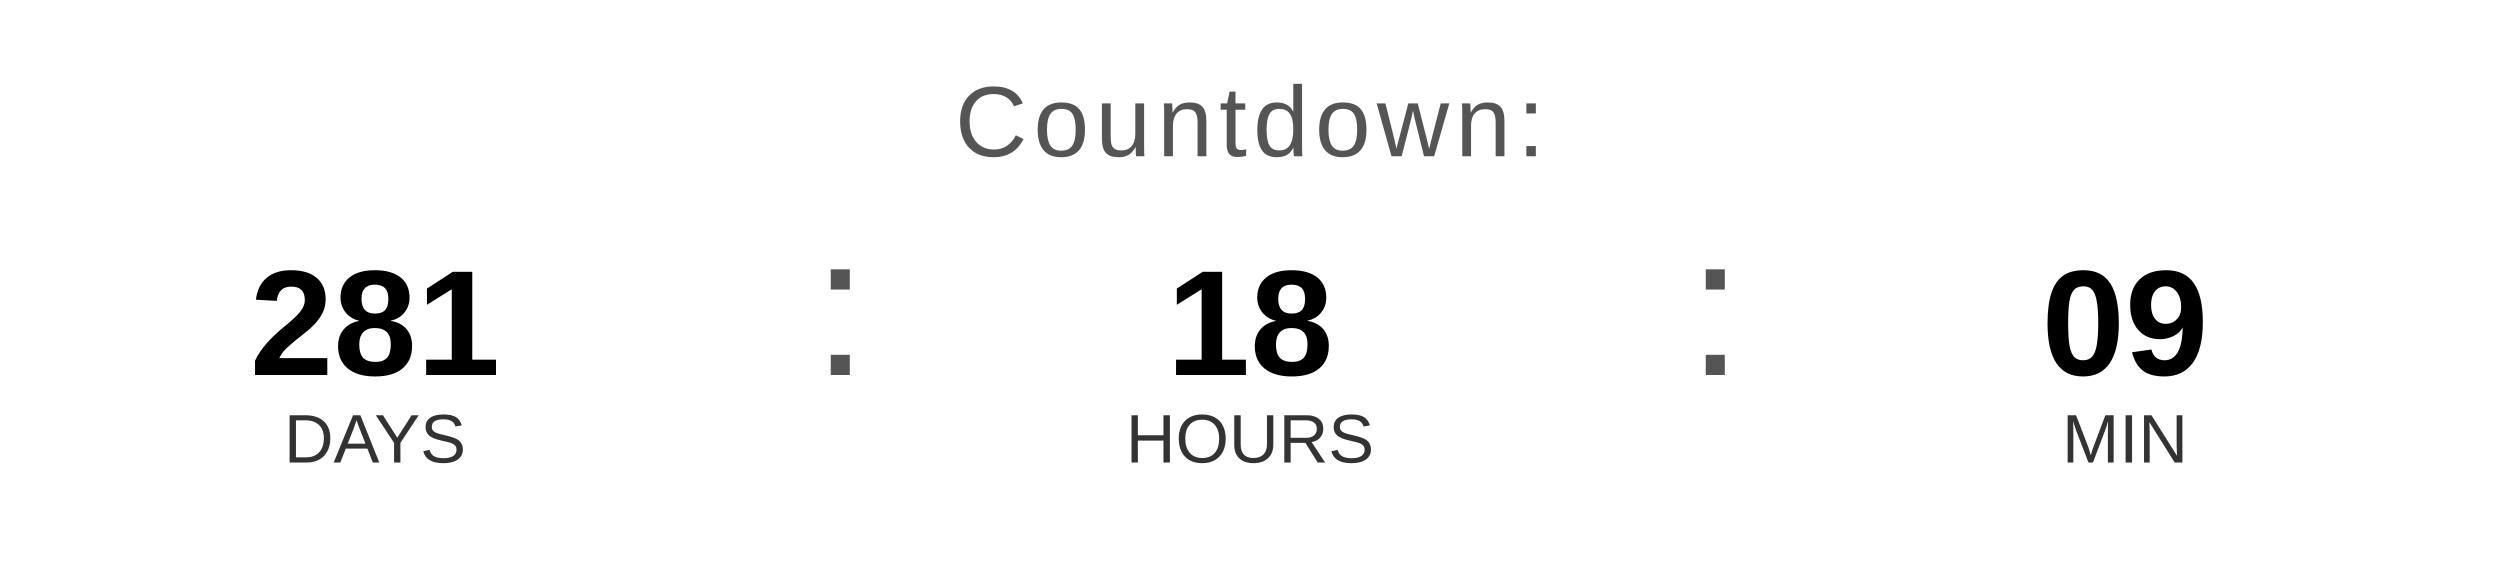
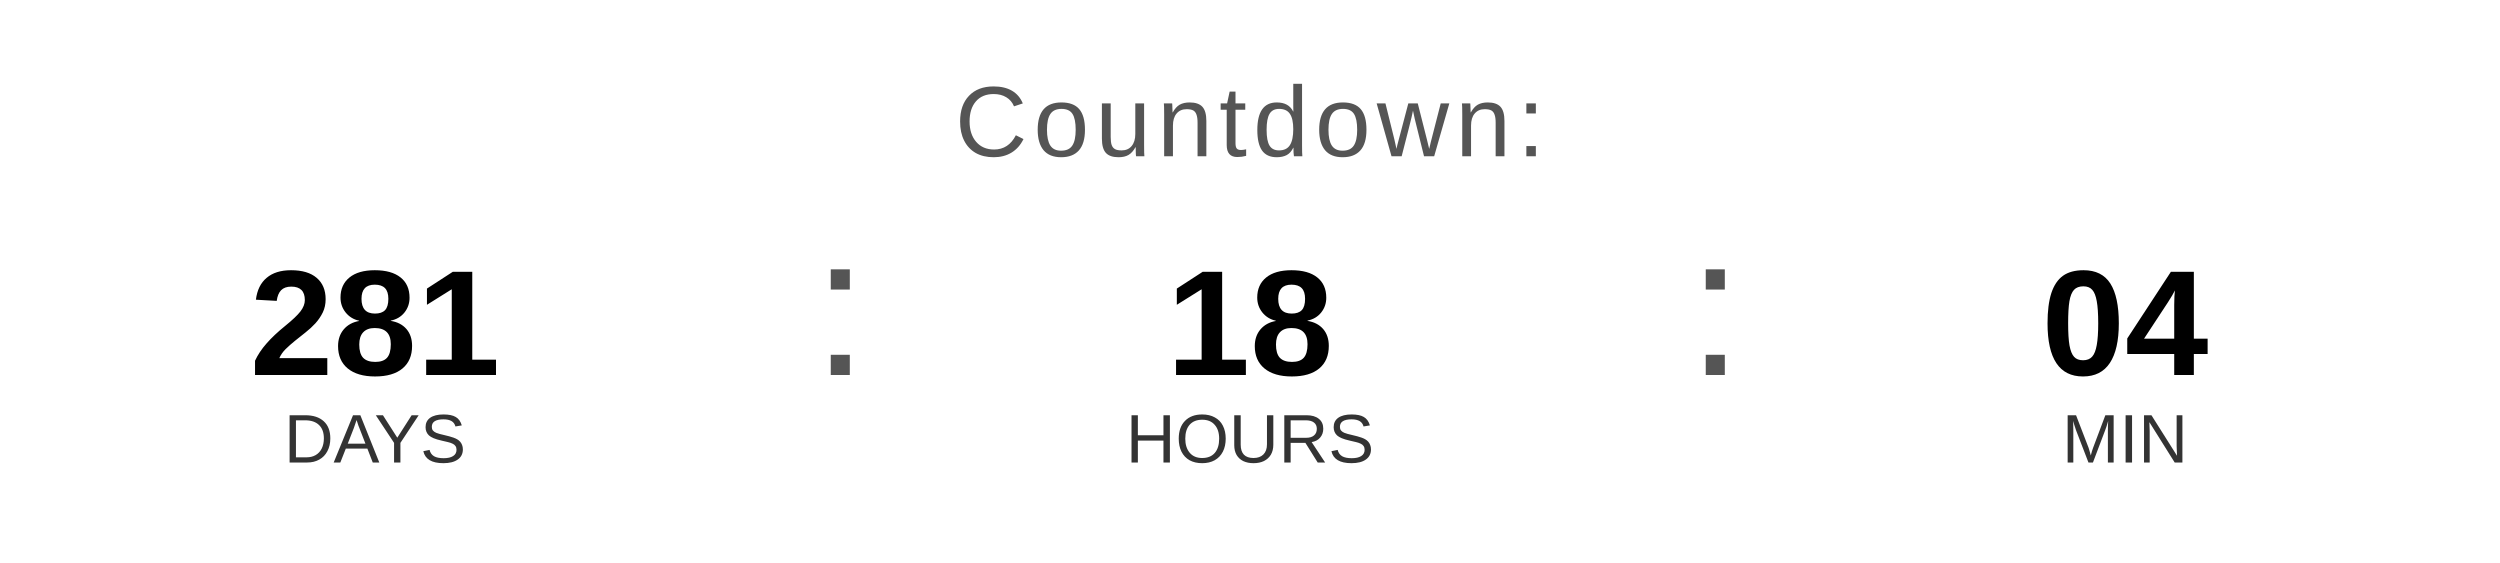
<svg xmlns="http://www.w3.org/2000/svg" width="400" height="90" viewBox="0 0 400 90">
  <text x="200" y="25" font-family="Arial, Helvetica, sans-serif" font-size="16" fill="#555555" text-anchor="middle" letter-spacing="1">
    Countdown:
  </text>
  <text x="60" y="60" font-family="Arial, Helvetica, sans-serif" font-size="24" font-weight="bold" fill="#000000" text-anchor="middle">281</text>
  <text x="60" y="74" font-family="Arial, Helvetica, sans-serif" font-size="11" fill="#333333" text-anchor="middle">DAYS</text>
  <text x="130" y="60" font-family="Arial, sans-serif" font-size="32" fill="#555555">:</text>
  <text x="200" y="60" font-family="Arial, Helvetica, sans-serif" font-size="24" font-weight="bold" fill="#000000" text-anchor="middle">18</text>
  <text x="200" y="74" font-family="Arial, Helvetica, sans-serif" font-size="11" fill="#333333" text-anchor="middle">HOURS</text>
  <text x="270" y="60" font-family="Arial, sans-serif" font-size="32" fill="#555555">:</text>
-   <text x="340" y="60" font-family="Arial, Helvetica, sans-serif" font-size="24" font-weight="bold" fill="#000000" text-anchor="middle">09</text>
+   <text x="340" y="60" font-family="Arial, Helvetica, sans-serif" font-size="24" font-weight="bold" fill="#000000" text-anchor="middle">04</text>
  <text x="340" y="74" font-family="Arial, Helvetica, sans-serif" font-size="11" fill="#333333" text-anchor="middle">MIN</text>
</svg>
